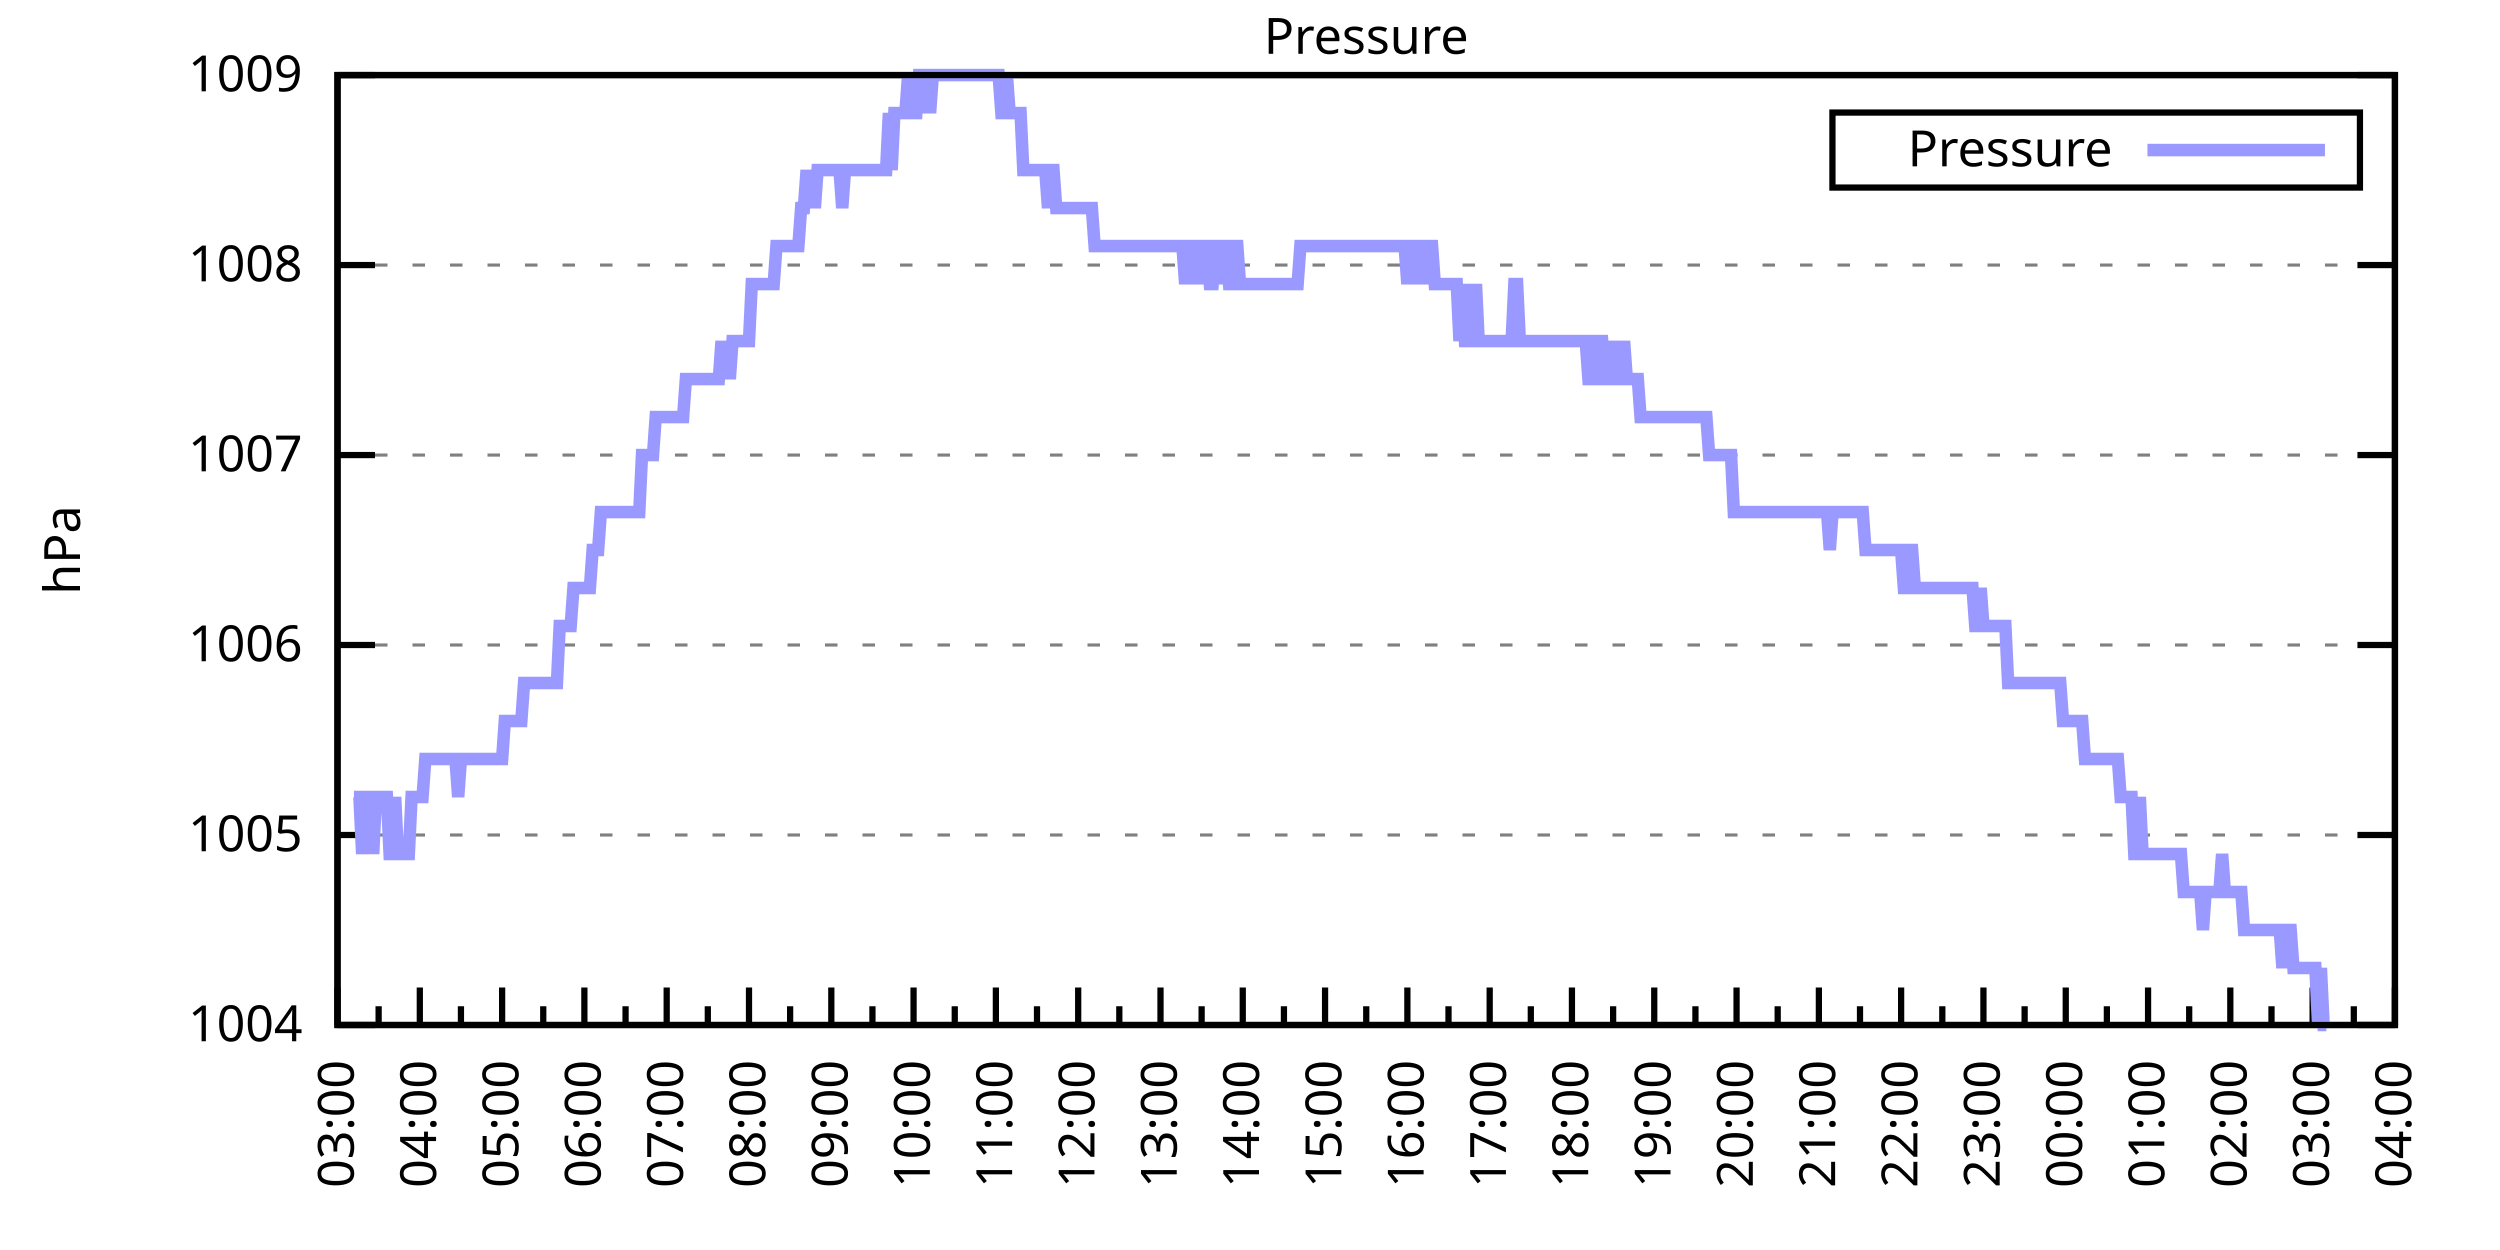
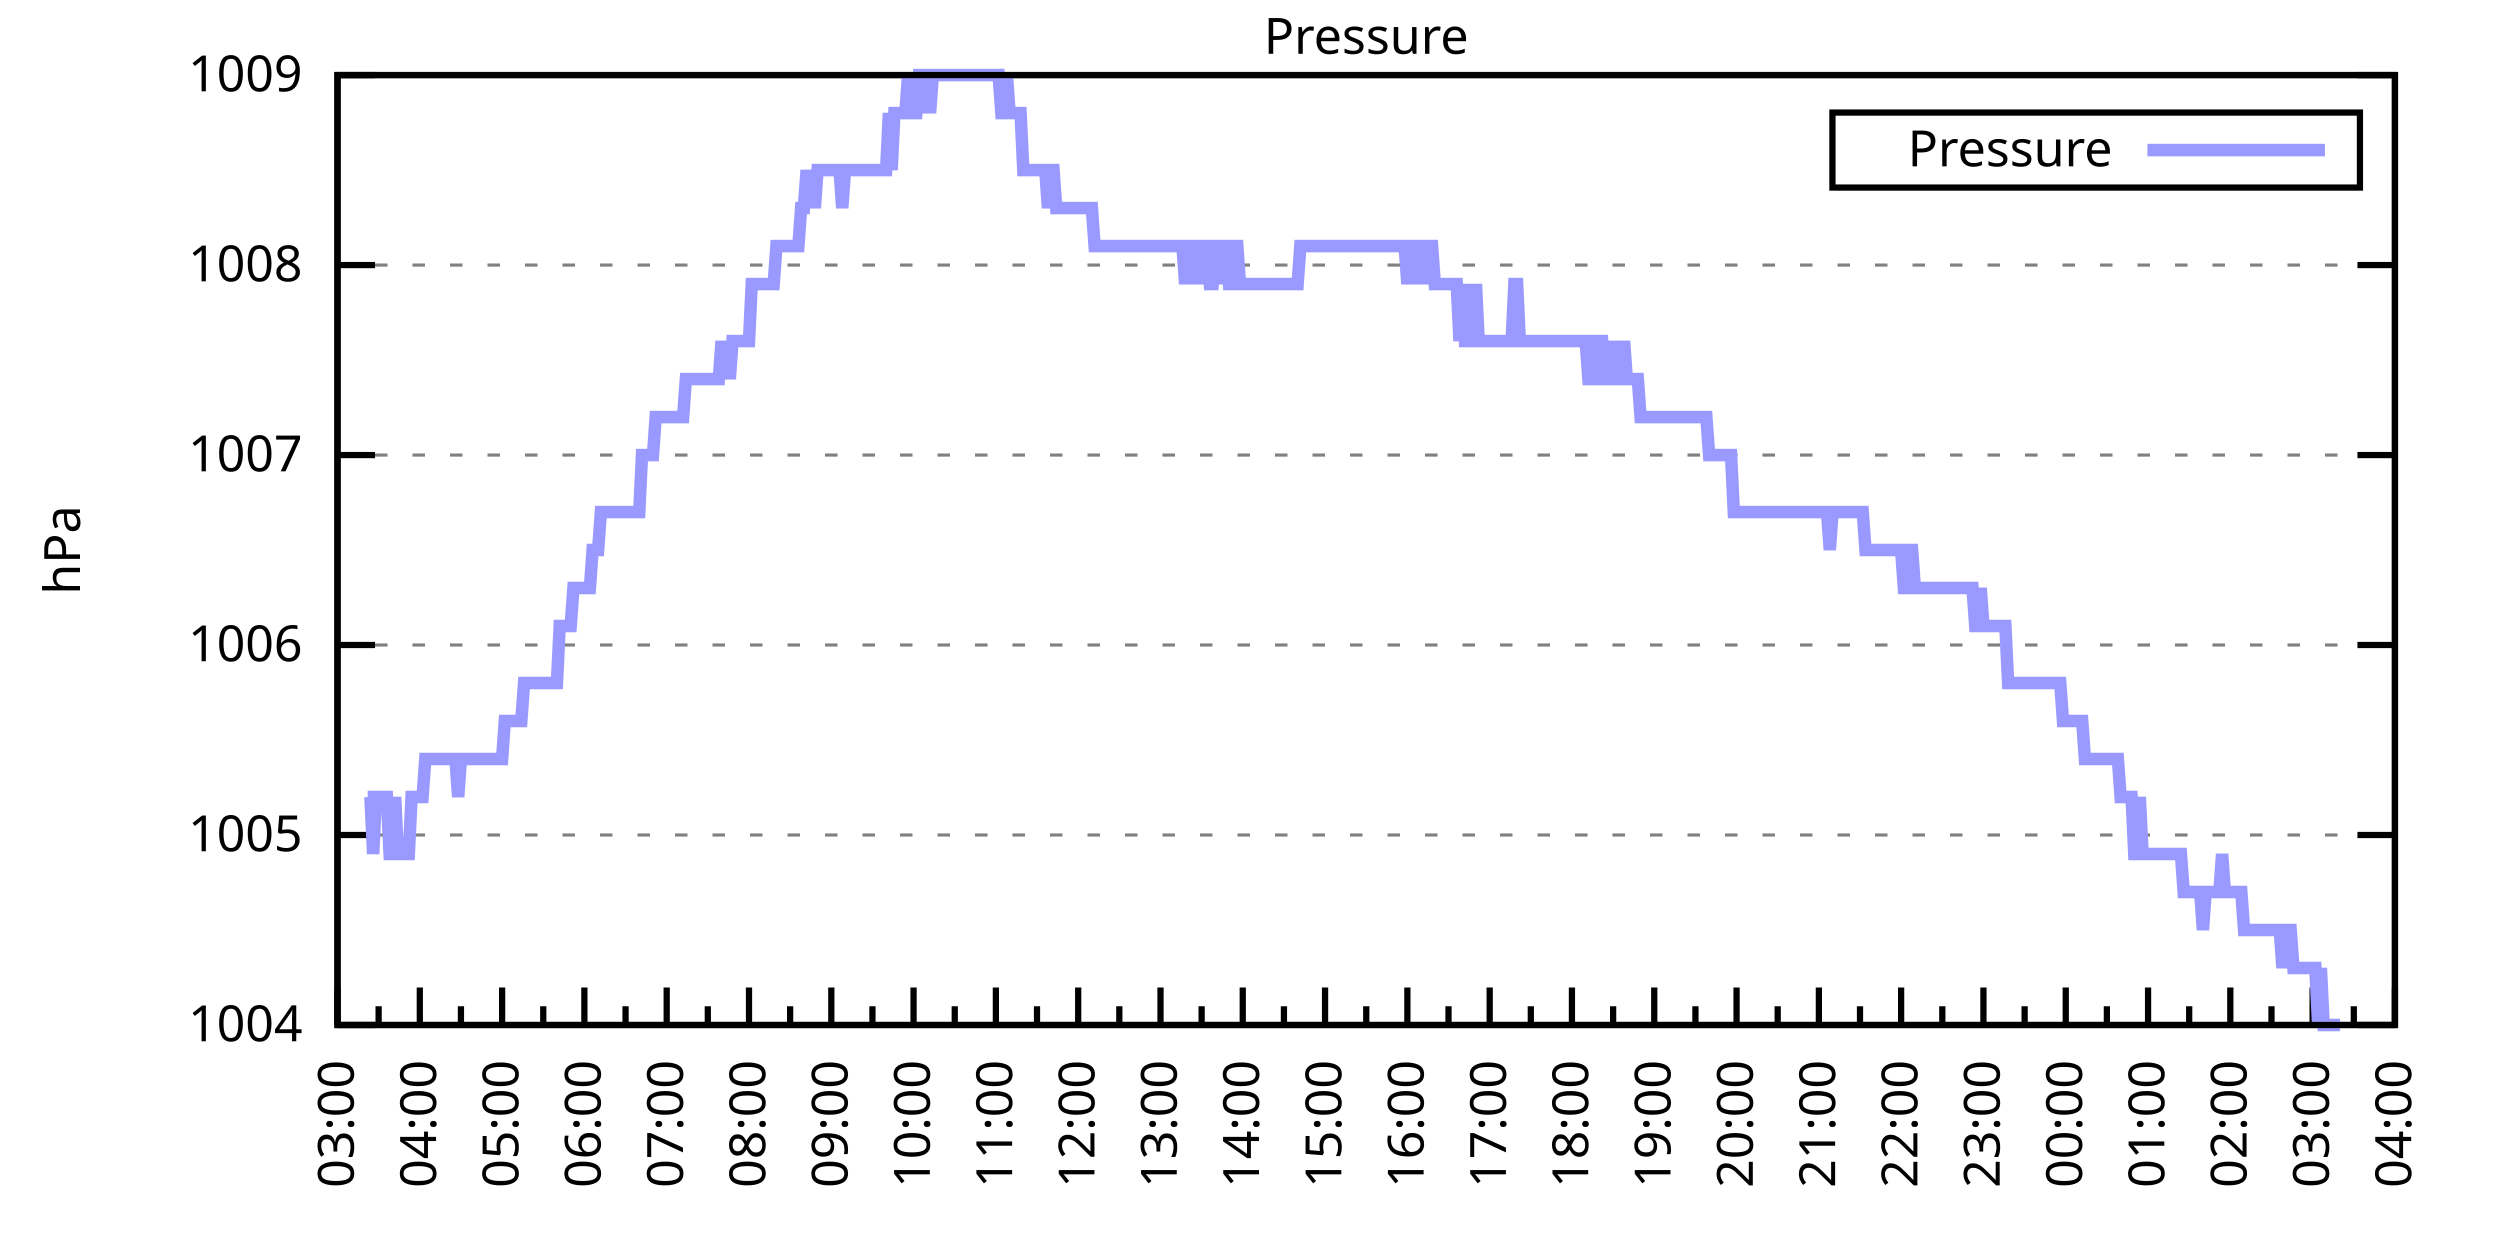
<svg xmlns="http://www.w3.org/2000/svg" xmlns:xlink="http://www.w3.org/1999/xlink" width="400" height="200" viewBox="0 0 400 200">
  <g id="gnuplot_canvas">
    <rect x="0" y="0" width="400" height="200" fill="none" />
    <defs>
      <circle id="gpDot" r="0.5" stroke-width="0.5" stroke="currentColor" />
      <path id="gpPt0" stroke-width="0.333" stroke="currentColor" d="M-1,0 h2 M0,-1 v2" />
      <path id="gpPt1" stroke-width="0.333" stroke="currentColor" d="M-1,-1 L1,1 M1,-1 L-1,1" />
      <path id="gpPt2" stroke-width="0.333" stroke="currentColor" d="M-1,0 L1,0 M0,-1 L0,1 M-1,-1 L1,1 M-1,1 L1,-1" />
      <rect id="gpPt3" stroke-width="0.333" stroke="currentColor" x="-1" y="-1" width="2" height="2" />
      <rect id="gpPt4" stroke-width="0.333" stroke="currentColor" fill="currentColor" x="-1" y="-1" width="2" height="2" />
      <circle id="gpPt5" stroke-width="0.333" stroke="currentColor" cx="0" cy="0" r="1" />
      <use xlink:href="#gpPt5" id="gpPt6" fill="currentColor" stroke="none" />
      <path id="gpPt7" stroke-width="0.333" stroke="currentColor" d="M0,-1.33 L-1.33,0.67 L1.33,0.67 z" />
      <use xlink:href="#gpPt7" id="gpPt8" fill="currentColor" stroke="none" />
      <use xlink:href="#gpPt7" id="gpPt9" stroke="currentColor" transform="rotate(180)" />
      <use xlink:href="#gpPt9" id="gpPt10" fill="currentColor" stroke="none" />
      <use xlink:href="#gpPt3" id="gpPt11" stroke="currentColor" transform="rotate(45)" />
      <use xlink:href="#gpPt11" id="gpPt12" fill="currentColor" stroke="none" />
      <path id="gpPt13" stroke-width="0.333" stroke="currentColor" d="M0,1.330 L1.265,0.411 L0.782,-1.067 L-0.782,-1.076 L-1.265,0.411 z" />
      <use xlink:href="#gpPt13" id="gpPt14" fill="currentColor" stroke="none" />
      <filter id="textbox" filterUnits="objectBoundingBox" x="0" y="0" height="1" width="1">
        <feFlood flood-color="white" flood-opacity="1" result="bgnd" />
        <feComposite in="SourceGraphic" in2="bgnd" operator="atop" />
      </filter>
      <filter id="greybox" filterUnits="objectBoundingBox" x="0" y="0" height="1" width="1">
        <feFlood flood-color="lightgrey" flood-opacity="1" result="grey" />
        <feComposite in="SourceGraphic" in2="grey" operator="atop" />
      </filter>
    </defs>
    <g fill="none" color="white" stroke="currentColor" stroke-width="1.00" stroke-linecap="butt" stroke-linejoin="miter">
</g>
    <g fill="none" color="black" stroke="currentColor" stroke-width="1.00" stroke-linecap="butt" stroke-linejoin="miter">
      <g stroke="none" shape-rendering="crispEdges">
        <polygon fill="rgb(255, 255, 255)" points="54.00,164.00 383.18,164.00 383.18,12.02 54.00,12.02 " />
      </g>
    </g>
    <g fill="none" color="black" stroke="currentColor" stroke-width="1.00" stroke-linecap="butt" stroke-linejoin="miter">
</g>
    <g fill="none" color="black" stroke="black" stroke-width="0.50" stroke-linecap="butt" stroke-linejoin="miter">
</g>
    <g fill="none" color="gray" stroke="currentColor" stroke-width="0.50" stroke-linecap="butt" stroke-linejoin="miter">
      <path stroke="gray" stroke-dasharray="2,4" class="gridline" d="M54.00,164.00 L383.19,164.00  " />
    </g>
    <g fill="none" color="gray" stroke="gray" stroke-width="1.00" stroke-linecap="butt" stroke-linejoin="miter">
</g>
    <g fill="none" color="black" stroke="currentColor" stroke-width="1.00" stroke-linecap="butt" stroke-linejoin="miter">
      <path stroke="black" d="M54.00,164.00 L60.00,164.00 M383.19,164.00 L377.19,164.00  " />
      <g transform="translate(48.40,166.60)" stroke="none" fill="black" font-family="Sans" font-size="8.00" text-anchor="end">
        <text>
          <tspan font-family="Sans"> 1004</tspan>
        </text>
      </g>
    </g>
    <g fill="none" color="black" stroke="currentColor" stroke-width="1.00" stroke-linecap="butt" stroke-linejoin="miter">
</g>
    <g fill="none" color="black" stroke="black" stroke-width="0.50" stroke-linecap="butt" stroke-linejoin="miter">
</g>
    <g fill="none" color="gray" stroke="currentColor" stroke-width="0.50" stroke-linecap="butt" stroke-linejoin="miter">
      <path stroke="gray" stroke-dasharray="2,4" class="gridline" d="M54.00,133.60 L383.19,133.60  " />
    </g>
    <g fill="none" color="gray" stroke="gray" stroke-width="1.00" stroke-linecap="butt" stroke-linejoin="miter">
</g>
    <g fill="none" color="black" stroke="currentColor" stroke-width="1.00" stroke-linecap="butt" stroke-linejoin="miter">
      <path stroke="black" d="M54.00,133.60 L60.00,133.60 M383.19,133.60 L377.19,133.60  " />
      <g transform="translate(48.40,136.20)" stroke="none" fill="black" font-family="Sans" font-size="8.00" text-anchor="end">
        <text>
          <tspan font-family="Sans"> 1005</tspan>
        </text>
      </g>
    </g>
    <g fill="none" color="black" stroke="currentColor" stroke-width="1.00" stroke-linecap="butt" stroke-linejoin="miter">
</g>
    <g fill="none" color="black" stroke="black" stroke-width="0.50" stroke-linecap="butt" stroke-linejoin="miter">
</g>
    <g fill="none" color="gray" stroke="currentColor" stroke-width="0.50" stroke-linecap="butt" stroke-linejoin="miter">
      <path stroke="gray" stroke-dasharray="2,4" class="gridline" d="M54.00,103.20 L383.19,103.20  " />
    </g>
    <g fill="none" color="gray" stroke="gray" stroke-width="1.00" stroke-linecap="butt" stroke-linejoin="miter">
</g>
    <g fill="none" color="black" stroke="currentColor" stroke-width="1.00" stroke-linecap="butt" stroke-linejoin="miter">
      <path stroke="black" d="M54.00,103.20 L60.00,103.20 M383.19,103.20 L377.19,103.20  " />
      <g transform="translate(48.40,105.80)" stroke="none" fill="black" font-family="Sans" font-size="8.00" text-anchor="end">
        <text>
          <tspan font-family="Sans"> 1006</tspan>
        </text>
      </g>
    </g>
    <g fill="none" color="black" stroke="currentColor" stroke-width="1.00" stroke-linecap="butt" stroke-linejoin="miter">
</g>
    <g fill="none" color="black" stroke="black" stroke-width="0.50" stroke-linecap="butt" stroke-linejoin="miter">
</g>
    <g fill="none" color="gray" stroke="currentColor" stroke-width="0.50" stroke-linecap="butt" stroke-linejoin="miter">
      <path stroke="gray" stroke-dasharray="2,4" class="gridline" d="M54.00,72.81 L383.19,72.81  " />
    </g>
    <g fill="none" color="gray" stroke="gray" stroke-width="1.00" stroke-linecap="butt" stroke-linejoin="miter">
</g>
    <g fill="none" color="black" stroke="currentColor" stroke-width="1.00" stroke-linecap="butt" stroke-linejoin="miter">
      <path stroke="black" d="M54.00,72.81 L60.00,72.81 M383.19,72.81 L377.19,72.81  " />
      <g transform="translate(48.40,75.41)" stroke="none" fill="black" font-family="Sans" font-size="8.00" text-anchor="end">
        <text>
          <tspan font-family="Sans"> 1007</tspan>
        </text>
      </g>
    </g>
    <g fill="none" color="black" stroke="currentColor" stroke-width="1.00" stroke-linecap="butt" stroke-linejoin="miter">
</g>
    <g fill="none" color="black" stroke="black" stroke-width="0.50" stroke-linecap="butt" stroke-linejoin="miter">
</g>
    <g fill="none" color="gray" stroke="currentColor" stroke-width="0.50" stroke-linecap="butt" stroke-linejoin="miter">
      <path stroke="gray" stroke-dasharray="2,4" class="gridline" d="M54.00,42.41 L383.19,42.41  " />
    </g>
    <g fill="none" color="gray" stroke="gray" stroke-width="1.00" stroke-linecap="butt" stroke-linejoin="miter">
</g>
    <g fill="none" color="black" stroke="currentColor" stroke-width="1.00" stroke-linecap="butt" stroke-linejoin="miter">
      <path stroke="black" d="M54.00,42.41 L60.00,42.41 M383.19,42.41 L377.19,42.41  " />
      <g transform="translate(48.40,45.01)" stroke="none" fill="black" font-family="Sans" font-size="8.00" text-anchor="end">
        <text>
          <tspan font-family="Sans"> 1008</tspan>
        </text>
      </g>
    </g>
    <g fill="none" color="black" stroke="currentColor" stroke-width="1.00" stroke-linecap="butt" stroke-linejoin="miter">
</g>
    <g fill="none" color="black" stroke="black" stroke-width="0.50" stroke-linecap="butt" stroke-linejoin="miter">
</g>
    <g fill="none" color="gray" stroke="currentColor" stroke-width="0.50" stroke-linecap="butt" stroke-linejoin="miter">
      <path stroke="gray" stroke-dasharray="2,4" class="gridline" d="M54.00,12.01 L383.19,12.01  " />
    </g>
    <g fill="none" color="gray" stroke="gray" stroke-width="1.00" stroke-linecap="butt" stroke-linejoin="miter">
</g>
    <g fill="none" color="black" stroke="currentColor" stroke-width="1.00" stroke-linecap="butt" stroke-linejoin="miter">
      <path stroke="black" d="M54.00,12.01 L60.00,12.01 M383.19,12.01 L377.19,12.01  " />
      <g transform="translate(48.40,14.61)" stroke="none" fill="black" font-family="Sans" font-size="8.00" text-anchor="end">
        <text>
          <tspan font-family="Sans"> 1009</tspan>
        </text>
      </g>
    </g>
    <g fill="none" color="black" stroke="currentColor" stroke-width="1.00" stroke-linecap="butt" stroke-linejoin="miter">
      <path stroke="black" d="M54.00,164.00 L54.00,158.00  " />
      <g transform="translate(56.60,169.60) rotate(270)" stroke="none" fill="black" font-family="Sans" font-size="8.00" text-anchor="end">
        <text>
          <tspan font-family="Sans">03:00</tspan>
        </text>
      </g>
    </g>
    <g fill="none" color="black" stroke="currentColor" stroke-width="1.00" stroke-linecap="butt" stroke-linejoin="miter">
      <path stroke="black" d="M60.58,164.00 L60.58,161.00 M67.17,164.00 L67.17,158.00  " />
      <g transform="translate(69.77,169.60) rotate(270)" stroke="none" fill="black" font-family="Sans" font-size="8.00" text-anchor="end">
        <text>
          <tspan font-family="Sans">04:00</tspan>
        </text>
      </g>
    </g>
    <g fill="none" color="black" stroke="currentColor" stroke-width="1.00" stroke-linecap="butt" stroke-linejoin="miter">
      <path stroke="black" d="M73.75,164.00 L73.75,161.00 M80.34,164.00 L80.34,158.00  " />
      <g transform="translate(82.94,169.60) rotate(270)" stroke="none" fill="black" font-family="Sans" font-size="8.00" text-anchor="end">
        <text>
          <tspan font-family="Sans">05:00</tspan>
        </text>
      </g>
    </g>
    <g fill="none" color="black" stroke="currentColor" stroke-width="1.00" stroke-linecap="butt" stroke-linejoin="miter">
      <path stroke="black" d="M86.92,164.00 L86.92,161.00 M93.50,164.00 L93.50,158.00  " />
      <g transform="translate(96.10,169.60) rotate(270)" stroke="none" fill="black" font-family="Sans" font-size="8.00" text-anchor="end">
        <text>
          <tspan font-family="Sans">06:00</tspan>
        </text>
      </g>
    </g>
    <g fill="none" color="black" stroke="currentColor" stroke-width="1.00" stroke-linecap="butt" stroke-linejoin="miter">
      <path stroke="black" d="M100.09,164.00 L100.09,161.00 M106.67,164.00 L106.67,158.00  " />
      <g transform="translate(109.27,169.60) rotate(270)" stroke="none" fill="black" font-family="Sans" font-size="8.00" text-anchor="end">
        <text>
          <tspan font-family="Sans">07:00</tspan>
        </text>
      </g>
    </g>
    <g fill="none" color="black" stroke="currentColor" stroke-width="1.00" stroke-linecap="butt" stroke-linejoin="miter">
      <path stroke="black" d="M113.25,164.00 L113.25,161.00 M119.84,164.00 L119.84,158.00  " />
      <g transform="translate(122.44,169.60) rotate(270)" stroke="none" fill="black" font-family="Sans" font-size="8.00" text-anchor="end">
        <text>
          <tspan font-family="Sans">08:00</tspan>
        </text>
      </g>
    </g>
    <g fill="none" color="black" stroke="currentColor" stroke-width="1.00" stroke-linecap="butt" stroke-linejoin="miter">
      <path stroke="black" d="M126.42,164.00 L126.42,161.00 M133.01,164.00 L133.01,158.00  " />
      <g transform="translate(135.61,169.60) rotate(270)" stroke="none" fill="black" font-family="Sans" font-size="8.00" text-anchor="end">
        <text>
          <tspan font-family="Sans">09:00</tspan>
        </text>
      </g>
    </g>
    <g fill="none" color="black" stroke="currentColor" stroke-width="1.00" stroke-linecap="butt" stroke-linejoin="miter">
      <path stroke="black" d="M139.59,164.00 L139.59,161.00 M146.17,164.00 L146.17,158.00  " />
      <g transform="translate(148.77,169.60) rotate(270)" stroke="none" fill="black" font-family="Sans" font-size="8.00" text-anchor="end">
        <text>
          <tspan font-family="Sans">10:00</tspan>
        </text>
      </g>
    </g>
    <g fill="none" color="black" stroke="currentColor" stroke-width="1.00" stroke-linecap="butt" stroke-linejoin="miter">
      <path stroke="black" d="M152.76,164.00 L152.76,161.00 M159.34,164.00 L159.34,158.00  " />
      <g transform="translate(161.94,169.60) rotate(270)" stroke="none" fill="black" font-family="Sans" font-size="8.00" text-anchor="end">
        <text>
          <tspan font-family="Sans">11:00</tspan>
        </text>
      </g>
    </g>
    <g fill="none" color="black" stroke="currentColor" stroke-width="1.00" stroke-linecap="butt" stroke-linejoin="miter">
      <path stroke="black" d="M165.92,164.00 L165.92,161.00 M172.51,164.00 L172.51,158.00  " />
      <g transform="translate(175.11,169.60) rotate(270)" stroke="none" fill="black" font-family="Sans" font-size="8.00" text-anchor="end">
        <text>
          <tspan font-family="Sans">12:00</tspan>
        </text>
      </g>
    </g>
    <g fill="none" color="black" stroke="currentColor" stroke-width="1.00" stroke-linecap="butt" stroke-linejoin="miter">
      <path stroke="black" d="M179.09,164.00 L179.09,161.00 M185.68,164.00 L185.68,158.00  " />
      <g transform="translate(188.28,169.60) rotate(270)" stroke="none" fill="black" font-family="Sans" font-size="8.00" text-anchor="end">
        <text>
          <tspan font-family="Sans">13:00</tspan>
        </text>
      </g>
    </g>
    <g fill="none" color="black" stroke="currentColor" stroke-width="1.00" stroke-linecap="butt" stroke-linejoin="miter">
      <path stroke="black" d="M192.26,164.00 L192.26,161.00 M198.84,164.00 L198.84,158.00  " />
      <g transform="translate(201.44,169.60) rotate(270)" stroke="none" fill="black" font-family="Sans" font-size="8.00" text-anchor="end">
        <text>
          <tspan font-family="Sans">14:00</tspan>
        </text>
      </g>
    </g>
    <g fill="none" color="black" stroke="currentColor" stroke-width="1.00" stroke-linecap="butt" stroke-linejoin="miter">
      <path stroke="black" d="M205.43,164.00 L205.43,161.00 M212.01,164.00 L212.01,158.00  " />
      <g transform="translate(214.61,169.60) rotate(270)" stroke="none" fill="black" font-family="Sans" font-size="8.00" text-anchor="end">
        <text>
          <tspan font-family="Sans">15:00</tspan>
        </text>
      </g>
    </g>
    <g fill="none" color="black" stroke="currentColor" stroke-width="1.00" stroke-linecap="butt" stroke-linejoin="miter">
      <path stroke="black" d="M218.60,164.00 L218.60,161.00 M225.18,164.00 L225.18,158.00  " />
      <g transform="translate(227.78,169.60) rotate(270)" stroke="none" fill="black" font-family="Sans" font-size="8.00" text-anchor="end">
        <text>
          <tspan font-family="Sans">16:00</tspan>
        </text>
      </g>
    </g>
    <g fill="none" color="black" stroke="currentColor" stroke-width="1.00" stroke-linecap="butt" stroke-linejoin="miter">
      <path stroke="black" d="M231.76,164.00 L231.76,161.00 M238.35,164.00 L238.35,158.00  " />
      <g transform="translate(240.95,169.60) rotate(270)" stroke="none" fill="black" font-family="Sans" font-size="8.00" text-anchor="end">
        <text>
          <tspan font-family="Sans">17:00</tspan>
        </text>
      </g>
    </g>
    <g fill="none" color="black" stroke="currentColor" stroke-width="1.00" stroke-linecap="butt" stroke-linejoin="miter">
      <path stroke="black" d="M244.93,164.00 L244.93,161.00 M251.51,164.00 L251.51,158.00  " />
      <g transform="translate(254.11,169.60) rotate(270)" stroke="none" fill="black" font-family="Sans" font-size="8.00" text-anchor="end">
        <text>
          <tspan font-family="Sans">18:00</tspan>
        </text>
      </g>
    </g>
    <g fill="none" color="black" stroke="currentColor" stroke-width="1.00" stroke-linecap="butt" stroke-linejoin="miter">
      <path stroke="black" d="M258.10,164.00 L258.10,161.00 M264.68,164.00 L264.68,158.00  " />
      <g transform="translate(267.28,169.60) rotate(270)" stroke="none" fill="black" font-family="Sans" font-size="8.00" text-anchor="end">
        <text>
          <tspan font-family="Sans">19:00</tspan>
        </text>
      </g>
    </g>
    <g fill="none" color="black" stroke="currentColor" stroke-width="1.00" stroke-linecap="butt" stroke-linejoin="miter">
      <path stroke="black" d="M271.27,164.00 L271.27,161.00 M277.85,164.00 L277.85,158.00  " />
      <g transform="translate(280.45,169.60) rotate(270)" stroke="none" fill="black" font-family="Sans" font-size="8.00" text-anchor="end">
        <text>
          <tspan font-family="Sans">20:00</tspan>
        </text>
      </g>
    </g>
    <g fill="none" color="black" stroke="currentColor" stroke-width="1.00" stroke-linecap="butt" stroke-linejoin="miter">
      <path stroke="black" d="M284.43,164.00 L284.43,161.00 M291.02,164.00 L291.02,158.00  " />
      <g transform="translate(293.62,169.60) rotate(270)" stroke="none" fill="black" font-family="Sans" font-size="8.00" text-anchor="end">
        <text>
          <tspan font-family="Sans">21:00</tspan>
        </text>
      </g>
    </g>
    <g fill="none" color="black" stroke="currentColor" stroke-width="1.00" stroke-linecap="butt" stroke-linejoin="miter">
      <path stroke="black" d="M297.60,164.00 L297.60,161.00 M304.18,164.00 L304.18,158.00  " />
      <g transform="translate(306.78,169.60) rotate(270)" stroke="none" fill="black" font-family="Sans" font-size="8.00" text-anchor="end">
        <text>
          <tspan font-family="Sans">22:00</tspan>
        </text>
      </g>
    </g>
    <g fill="none" color="black" stroke="currentColor" stroke-width="1.00" stroke-linecap="butt" stroke-linejoin="miter">
      <path stroke="black" d="M310.77,164.00 L310.77,161.00 M317.35,164.00 L317.35,158.00  " />
      <g transform="translate(319.95,169.60) rotate(270)" stroke="none" fill="black" font-family="Sans" font-size="8.00" text-anchor="end">
        <text>
          <tspan font-family="Sans">23:00</tspan>
        </text>
      </g>
    </g>
    <g fill="none" color="black" stroke="currentColor" stroke-width="1.00" stroke-linecap="butt" stroke-linejoin="miter">
      <path stroke="black" d="M323.94,164.00 L323.94,161.00 M330.52,164.00 L330.52,158.00  " />
      <g transform="translate(333.12,169.60) rotate(270)" stroke="none" fill="black" font-family="Sans" font-size="8.00" text-anchor="end">
        <text>
          <tspan font-family="Sans">00:00</tspan>
        </text>
      </g>
    </g>
    <g fill="none" color="black" stroke="currentColor" stroke-width="1.00" stroke-linecap="butt" stroke-linejoin="miter">
      <path stroke="black" d="M337.10,164.00 L337.10,161.00 M343.69,164.00 L343.69,158.00  " />
      <g transform="translate(346.29,169.60) rotate(270)" stroke="none" fill="black" font-family="Sans" font-size="8.00" text-anchor="end">
        <text>
          <tspan font-family="Sans">01:00</tspan>
        </text>
      </g>
    </g>
    <g fill="none" color="black" stroke="currentColor" stroke-width="1.00" stroke-linecap="butt" stroke-linejoin="miter">
      <path stroke="black" d="M350.27,164.00 L350.27,161.00 M356.85,164.00 L356.85,158.00  " />
      <g transform="translate(359.45,169.60) rotate(270)" stroke="none" fill="black" font-family="Sans" font-size="8.00" text-anchor="end">
        <text>
          <tspan font-family="Sans">02:00</tspan>
        </text>
      </g>
    </g>
    <g fill="none" color="black" stroke="currentColor" stroke-width="1.00" stroke-linecap="butt" stroke-linejoin="miter">
      <path stroke="black" d="M363.44,164.00 L363.44,161.00 M370.02,164.00 L370.02,158.00  " />
      <g transform="translate(372.62,169.60) rotate(270)" stroke="none" fill="black" font-family="Sans" font-size="8.00" text-anchor="end">
        <text>
          <tspan font-family="Sans">03:00</tspan>
        </text>
      </g>
    </g>
    <g fill="none" color="black" stroke="currentColor" stroke-width="1.00" stroke-linecap="butt" stroke-linejoin="miter">
      <path stroke="black" d="M376.61,164.00 L376.61,161.00 M383.19,164.00 L383.19,158.00  " />
      <g transform="translate(385.79,169.60) rotate(270)" stroke="none" fill="black" font-family="Sans" font-size="8.00" text-anchor="end">
        <text>
          <tspan font-family="Sans">04:00</tspan>
        </text>
      </g>
    </g>
    <g fill="none" color="black" stroke="currentColor" stroke-width="1.00" stroke-linecap="butt" stroke-linejoin="miter">
</g>
    <g fill="none" color="black" stroke="currentColor" stroke-width="1.00" stroke-linecap="butt" stroke-linejoin="miter">
      <path stroke="black" d="M54.00,12.01 L54.00,164.00 L383.19,164.00 L383.19,12.01 L54.00,12.01 Z  " />
    </g>
    <g fill="none" color="black" stroke="currentColor" stroke-width="1.00" stroke-linecap="butt" stroke-linejoin="miter">
      <g transform="translate(12.80,88.01) rotate(270)" stroke="none" fill="black" font-family="Sans" font-size="8.00" text-anchor="middle">
        <text>
          <tspan font-family="Sans">hPa</tspan>
        </text>
      </g>
    </g>
    <g fill="none" color="black" stroke="currentColor" stroke-width="1.00" stroke-linecap="butt" stroke-linejoin="miter">
</g>
    <g fill="none" color="black" stroke="currentColor" stroke-width="1.00" stroke-linecap="butt" stroke-linejoin="miter">
      <path stroke="black" d="M293.19,30.01 L293.19,18.01 L377.59,18.01 L377.59,30.01 L293.19,30.01 Z  " />
    </g>
    <g id="Pressure_plot_1">
      <g fill="none" color="white" stroke="black" stroke-width="2.00" stroke-linecap="butt" stroke-linejoin="miter">
</g>
      <g fill="none" color="black" stroke="currentColor" stroke-width="2.00" stroke-linecap="butt" stroke-linejoin="miter">
        <g transform="translate(337.99,26.61)" stroke="none" fill="black" font-family="Sans" font-size="8.00" text-anchor="end">
          <text>
            <tspan font-family="Sans">Pressure</tspan>
          </text>
        </g>
      </g>
      <g fill="none" color="black" stroke="currentColor" stroke-width="2.00" stroke-linecap="butt" stroke-linejoin="miter">
-         <path stroke="rgb(153, 153, 255)" d="M343.59,24.01 L371.99,24.01 M56.63,127.52 L57.07,127.52 L57.51,127.52 L57.95,136.64 L58.39,127.52 L58.83,127.52   L59.27,127.52 L59.71,136.64 L60.14,127.52 L60.58,127.52 L61.02,127.52 L61.46,127.52 L61.90,127.52 L62.34,136.64   L62.78,136.64 L63.22,127.52 L63.66,136.64 L64.10,136.64 L64.53,136.64 L64.97,136.64 L65.41,136.64 L65.85,127.52   L66.29,127.52 L66.73,127.52 L67.17,127.52 L67.61,127.52 L68.05,121.44 L68.48,121.44 L68.92,121.44 L69.36,121.44   L69.80,121.44 L70.24,121.44 L70.68,121.44 L71.12,121.44 L71.56,121.44 L72.00,121.44 L72.43,121.44 L72.87,121.44   L73.31,127.52 L73.75,121.44 L74.19,121.44 L74.63,121.44 L75.07,121.44 L75.51,121.44 L75.95,121.44 L76.38,121.44   L76.82,121.44 L77.26,121.44 L77.70,121.44 L78.14,121.44 L78.58,121.44 L79.02,121.44 L79.46,121.44 L79.90,121.44   L80.34,121.44 L80.77,115.36 L81.21,115.36 L81.65,115.36 L82.09,115.36 L82.53,115.36 L82.97,115.36 L83.41,115.36   L83.85,109.28 L84.29,109.28 L84.72,109.28 L85.16,109.28 L85.60,109.28 L86.04,109.28 L86.48,109.28 L86.92,109.28   L87.36,109.28 L87.80,109.28 L88.24,109.28 L88.67,109.28 L89.11,109.28 L89.55,100.16 L89.99,100.16 L90.43,100.16   L90.87,100.16 L91.31,100.16 L91.75,94.08 L92.19,94.08 L92.62,94.08 L93.06,94.08 L93.50,94.08 L93.94,94.08   L94.38,94.08 L94.82,88.00 L95.26,88.00 L95.70,88.00 L96.14,81.93 L96.58,81.93 L97.01,81.93 L97.45,81.93   L97.89,81.93 L98.33,81.93 L98.77,81.93 L99.21,81.93 L99.65,81.93 L100.09,81.93 L100.53,81.93 L100.96,81.93   L101.40,81.93 L101.84,81.93 L102.28,81.93 L102.72,72.81 L103.16,72.81 L103.60,72.81 L104.04,72.81 L104.48,72.81   L104.91,66.73 L105.35,66.73 L105.79,66.73 L106.23,66.73 L106.67,66.73 L107.11,66.73 L107.55,66.73 L107.99,66.73   L108.43,66.73 L108.87,66.73 L109.30,66.73 L109.74,60.65 L110.18,60.65 L110.62,60.65 L111.06,60.65 L111.50,60.65   L111.94,60.65 L112.38,60.65 L112.82,60.65 L113.25,60.65 L113.69,60.65 L114.13,60.65 L114.57,60.65 L115.01,60.65   L115.45,54.57 L115.89,60.65 L116.33,54.57 L116.77,60.65 L117.20,54.57 L117.64,54.57 L118.08,54.57 L118.52,54.57   L118.96,54.57 L119.40,54.57 L119.84,54.57 L120.28,45.45 L120.72,45.45 L121.15,45.45 L121.59,45.45 L122.03,45.45   L122.47,45.45 L122.91,45.45 L123.35,45.45 L123.79,45.45 L124.23,39.37 L124.67,39.37 L125.11,39.37 L125.54,39.37   L125.98,39.37 L126.42,39.37 L126.86,39.37 L127.30,39.37 L127.74,39.37 L128.18,33.29 L128.62,33.29 L129.06,27.21   L129.49,33.29 L129.93,27.21 L130.37,33.29 L130.81,27.21 L131.25,27.21 L131.69,27.21 L132.13,27.21 L132.57,27.21   L133.01,27.21 L133.44,27.21 L133.88,27.21 L134.32,27.21 L134.76,33.29 L135.20,27.21 L135.64,27.21 L136.08,27.21   L136.52,27.21 L136.96,27.21 L137.39,27.21 L137.83,27.21 L138.27,27.21 L138.71,27.21 L139.15,27.21 L139.59,27.21   L140.03,27.21 L140.47,27.21 L140.91,27.21 L141.35,27.21 L141.78,27.21 L142.22,18.09 L142.66,27.21 L143.10,18.09   L143.54,18.09 L143.98,18.09 L144.42,18.09 L144.86,18.09 L145.30,12.01 L145.73,18.09 L146.17,18.09 L146.61,18.09   L147.05,12.01 L147.49,12.01 L147.93,18.09 L148.37,12.01 L148.81,18.09 L149.25,12.01 L149.68,12.01 L150.12,12.01   L150.56,12.01 L151.00,12.01 L151.44,12.01 L151.88,12.01 L152.32,12.01 L152.76,12.01 L153.20,12.01 L153.63,12.01   L154.07,12.01 L154.51,12.01 L154.95,12.01 L155.39,12.01 L155.83,12.01 L156.27,12.01 L156.71,12.01 L157.15,12.01   L157.59,12.01 L158.02,12.01 L158.46,12.01 L158.90,12.01 L159.34,12.01 L159.78,12.01 L160.22,18.09 L160.66,18.09   L161.10,12.01 L161.54,18.09 L161.97,18.09 L162.41,18.09 L162.85,18.09 L163.29,18.09 L163.73,27.21 L164.17,27.21   L164.61,27.21 L165.05,27.21 L165.49,27.21 L165.92,27.21 L166.36,27.21 L166.80,27.21 L167.24,27.21 L167.68,33.29   L168.12,27.21 L168.56,27.21 L169.00,33.29 L169.44,33.29 L169.87,33.29 L170.31,33.29 L170.75,33.29 L171.19,33.29   L171.63,33.29 L172.07,33.29 L172.51,33.29 L172.95,33.29 L173.39,33.29 L173.83,33.29 L174.26,33.29 L174.70,33.29   L175.14,39.37 L175.58,39.37 L176.02,39.37 L176.46,39.37 L176.90,39.37 L177.34,39.37 L177.78,39.37 L178.21,39.37   L178.65,39.37 L179.09,39.37 L179.53,39.37 L179.97,39.37 L180.41,39.37 L180.85,39.37 L181.29,39.37 L181.73,39.37   L182.16,39.37 L182.60,39.37 L183.04,39.37 L183.48,39.37 L183.92,39.37 L184.36,39.37 L184.80,39.37 L185.24,39.37   L185.68,39.37 L186.11,39.37 L186.55,39.37 L186.99,39.37 L187.43,39.37 L187.87,39.37 L188.31,39.37 L188.75,39.37   L189.19,39.37 L189.63,45.45 L190.07,39.37 L190.50,39.37 L190.94,45.45 L191.38,39.37 L191.82,39.37 L192.26,45.45   L192.70,39.37 L193.14,39.37 L193.58,45.45 L194.02,45.45 L194.45,39.37 L194.89,39.37 L195.33,45.45 L195.77,39.37   L196.21,39.37 L196.65,45.45 L197.09,45.45 L197.53,39.37 L197.97,39.37 L198.40,45.45 L198.84,45.45 L199.28,45.45   L199.72,45.45 L200.16,45.45 L200.60,45.45 L201.04,45.45 L201.48,45.45 L201.92,45.45 L202.35,45.45 L202.79,45.45   L203.23,45.45 L203.67,45.45 L204.11,45.45 L204.55,45.45 L204.99,45.45 L205.43,45.45 L205.87,45.45 L206.31,45.45   L206.74,45.45 L207.18,45.45 L207.62,45.45 L208.06,39.37 L208.50,39.37 L208.94,39.37 L209.38,39.37 L209.82,39.37   L210.26,39.37 L210.69,39.37 L211.13,39.37 L211.57,39.37 L212.01,39.37 L212.45,39.37 L212.89,39.37 L213.33,39.37   L213.77,39.37 L214.21,39.37 L214.64,39.37 L215.08,39.37 L215.52,39.37 L215.96,39.37 L216.40,39.37 L216.84,39.37   L217.28,39.37 L217.72,39.37 L218.16,39.37 L218.60,39.37 L219.03,39.37 L219.47,39.37 L219.91,39.37 L220.35,39.37   L220.79,39.37 L221.23,39.37 L221.67,39.37 L222.11,39.37 L222.55,39.37 L222.98,39.37 L223.42,39.37 L223.86,39.37   L224.30,39.37 L224.74,39.37 L225.18,45.45 L225.62,39.37 L226.06,39.37 L226.50,39.37 L226.93,45.45 L227.37,39.37   L227.81,45.45 L228.25,39.37 L228.69,39.37 L229.13,39.37 L229.57,45.45 L230.01,45.45 L230.45,45.45 L230.88,45.45   L231.32,45.45 L231.76,45.45 L232.20,45.45 L232.64,45.45 L233.08,45.45 L233.52,54.57 L233.96,45.45 L234.40,54.57   L234.84,54.57 L235.27,45.45 L235.71,54.57 L236.15,45.45 L236.59,54.57 L237.03,54.57 L237.47,54.57 L237.91,54.57   L238.35,54.57 L238.79,54.57 L239.22,54.57 L239.66,54.57 L240.10,54.57 L240.54,54.57 L240.98,54.57 L241.42,54.57   L241.86,54.57 L242.30,45.45 L242.74,45.45 L243.17,54.57 L243.61,54.57 L244.05,54.57 L244.49,54.57 L244.93,54.57   L245.37,54.57 L245.81,54.57 L246.25,54.57 L246.69,54.57 L247.12,54.57 L247.56,54.57 L248.00,54.57 L248.44,54.57   L248.88,54.57 L249.32,54.57 L249.76,54.57 L250.20,54.57 L250.64,54.57 L251.08,54.57 L251.51,54.57 L251.95,54.57   L252.39,54.57 L252.83,54.57 L253.27,54.57 L253.71,54.57 L254.15,60.65 L254.59,60.65 L255.03,60.65 L255.46,54.57   L255.90,54.57 L256.34,54.57 L256.78,60.65 L257.22,60.65 L257.66,60.65 L258.10,54.57 L258.54,60.65 L258.98,60.65   L259.41,60.65 L259.85,54.57 L260.29,60.65 L260.73,60.65 L261.17,60.65 L261.61,60.65 L262.05,60.65 L262.49,66.73   L262.93,66.73 L263.36,66.73 L263.80,66.73 L264.24,66.73 L264.68,66.73 L265.12,66.73 L265.56,66.73 L266.00,66.73   L266.44,66.73 L266.88,66.73 L267.32,66.73 L267.75,66.73 L268.19,66.73 L268.63,66.73 L269.07,66.73 L269.51,66.73   L269.95,66.73 L270.39,66.73 L270.83,66.73 L271.27,66.73 L271.70,66.73 L272.14,66.73 L272.58,66.73 L273.02,66.73   L273.46,72.81 L273.90,72.81 L274.34,72.81 L274.78,72.81 L275.22,72.81 L275.65,72.81 L276.09,72.81 L276.53,72.81   L276.97,72.81 L277.41,81.93 L277.85,81.93 L278.29,81.93 L278.73,81.93 L279.17,81.93 L279.60,81.93 L280.04,81.93   L280.48,81.93 L280.92,81.93 L281.36,81.93 L281.80,81.93 L282.24,81.93 L282.68,81.93 L283.12,81.93 L283.56,81.93   L283.99,81.93 L284.43,81.93 L284.87,81.93 L285.31,81.93 L285.75,81.93 L286.19,81.93 L286.63,81.93 L287.07,81.93   L287.51,81.93 L287.94,81.93 L288.38,81.93 L288.82,81.93 L289.26,81.93 L289.70,81.93 L290.14,81.93 L290.58,81.93   L291.02,81.93 L291.46,81.93 L291.89,81.93 L292.33,81.93 L292.77,88.00 L293.21,81.93 L293.65,81.93 L294.09,81.93   L294.53,81.93 L294.97,81.93 L295.41,81.93 L295.84,81.93 L296.28,81.93 L296.72,81.93 L297.16,81.93 L297.60,81.93   L298.04,81.93 L298.48,88.00 L298.92,88.00 L299.36,88.00 L299.80,88.00 L300.23,88.00 L300.67,88.00 L301.11,88.00   L301.55,88.00 L301.99,88.00 L302.43,88.00 L302.87,88.00 L303.31,88.00 L303.75,88.00 L304.18,88.00 L304.62,94.08   L305.06,94.08 L305.50,88.00 L305.94,88.00 L306.38,94.08 L306.82,94.08 L307.26,94.08 L307.70,94.08 L308.13,94.08   L308.57,94.08 L309.01,94.08 L309.45,94.08 L309.89,94.08 L310.33,94.08 L310.77,94.08 L311.21,94.08 L311.65,94.08   L312.08,94.08 L312.52,94.08 L312.96,94.08 L313.40,94.08 L313.84,94.08 L314.28,94.08 L314.72,94.08 L315.16,94.08   L315.60,94.08 L316.04,100.16 L316.47,100.16 L316.91,94.08 L317.35,100.16 L317.79,100.16 L318.23,100.16 L318.67,100.16   L319.11,100.16 L319.55,100.16 L319.99,100.16 L320.42,100.16 L320.86,100.16 L321.30,109.28 L321.74,109.28 L322.18,109.28   L322.62,109.28 L323.06,109.28 L323.50,109.28 L323.94,109.28 L324.37,109.28 L324.81,109.28 L325.25,109.28 L325.69,109.28   L326.13,109.28 L326.57,109.28 L327.01,109.28 L327.45,109.28 L327.89,109.28 L328.33,109.28 L328.76,109.28 L329.20,109.28   L329.64,109.28 L330.08,115.36 L330.52,115.36 L330.96,115.36 L331.40,115.36 L331.84,115.36 L332.28,115.36 L332.71,115.36   L333.15,115.36 L333.59,121.44 L334.03,121.44 L334.47,121.44 L334.91,121.44 L335.35,121.44 L335.79,121.44 L336.23,121.44   L336.66,121.44 L337.10,121.44 L337.54,121.44 L337.98,121.44 L338.42,121.44 L338.86,121.44 L339.30,127.52 L339.74,127.52   L340.18,127.52 L340.61,127.52 L341.05,127.52 L341.49,136.64 L341.93,136.64 L342.37,127.52 L342.81,136.64 L343.25,136.64   L343.69,136.64 L344.13,136.64 L344.57,136.64 L345.00,136.64 L345.44,136.64 L345.88,136.64 L346.32,136.64 L346.76,136.64   L347.20,136.64 L347.64,136.64 L348.08,136.64 L348.52,136.64 L348.95,136.64 L349.39,142.72 L349.83,142.72 L350.27,142.72   L350.71,142.72 L351.15,142.72 L351.59,142.72 L352.03,142.72 L352.47,148.80 L352.90,142.72 L353.34,142.72 L353.78,142.72   L354.22,142.72 L354.66,142.72 L355.10,142.72 L355.54,136.64 L355.98,142.72 L356.42,142.72 L356.85,142.72 L357.29,142.72   L357.73,142.72 L358.17,142.72 L358.61,142.72 L359.05,148.80 L359.49,148.80 L359.93,148.80 L360.37,148.80 L360.81,148.80   L361.24,148.80 L361.68,148.80 L362.12,148.80 L362.56,148.80 L363.00,148.80 L363.44,148.80 L363.88,148.80 L364.32,148.80   L364.76,148.80 L365.19,154.88 L365.63,148.80 L366.07,148.80 L366.51,148.80 L366.95,154.88 L367.39,154.88 L367.83,154.88   L368.27,154.88 L368.71,154.88 L369.14,154.88 L369.58,154.88 L370.02,154.88 L370.46,154.88 L370.90,164.00 L371.34,154.88   L371.78,164.00 L372.22,164.00  " />
+         <path stroke="rgb(153, 153, 255)" d="M343.59,24.01 L371.99,24.01 M58.83,127.52 L59.27,127.52 L59.71,136.64 L60.14,127.52 L60.58,127.52 L61.02,127.52   L61.46,127.52 L61.90,127.52 L62.34,136.64 L62.78,136.64 L63.22,127.52 L63.66,136.64 L64.10,136.64 L64.53,136.64   L64.97,136.64 L65.41,136.64 L65.85,127.52 L66.29,127.52 L66.73,127.52 L67.17,127.52 L67.61,127.52 L68.05,121.44   L68.48,121.44 L68.92,121.44 L69.36,121.44 L69.80,121.44 L70.24,121.44 L70.68,121.44 L71.12,121.44 L71.56,121.44   L72.00,121.44 L72.43,121.44 L72.87,121.44 L73.31,127.52 L73.75,121.44 L74.19,121.44 L74.63,121.44 L75.07,121.44   L75.51,121.44 L75.95,121.44 L76.38,121.44 L76.82,121.44 L77.26,121.44 L77.70,121.44 L78.14,121.44 L78.58,121.44   L79.02,121.44 L79.46,121.44 L79.90,121.44 L80.34,121.44 L80.77,115.36 L81.21,115.36 L81.65,115.36 L82.09,115.36   L82.53,115.36 L82.97,115.36 L83.41,115.36 L83.85,109.28 L84.29,109.28 L84.72,109.28 L85.16,109.28 L85.60,109.28   L86.04,109.28 L86.48,109.28 L86.92,109.28 L87.36,109.28 L87.80,109.28 L88.24,109.28 L88.67,109.28 L89.11,109.28   L89.55,100.16 L89.99,100.16 L90.43,100.16 L90.87,100.16 L91.31,100.16 L91.75,94.08 L92.19,94.08 L92.62,94.08   L93.06,94.08 L93.50,94.08 L93.94,94.08 L94.38,94.08 L94.82,88.00 L95.26,88.00 L95.70,88.00 L96.14,81.93   L96.58,81.93 L97.01,81.93 L97.45,81.93 L97.89,81.93 L98.33,81.93 L98.77,81.93 L99.21,81.93 L99.65,81.93   L100.09,81.93 L100.53,81.93 L100.96,81.93 L101.40,81.93 L101.84,81.93 L102.28,81.93 L102.72,72.81 L103.16,72.81   L103.60,72.81 L104.04,72.81 L104.48,72.81 L104.91,66.73 L105.35,66.73 L105.79,66.73 L106.23,66.73 L106.67,66.73   L107.11,66.73 L107.55,66.73 L107.99,66.73 L108.43,66.73 L108.87,66.73 L109.30,66.73 L109.74,60.65 L110.18,60.65   L110.62,60.65 L111.06,60.65 L111.50,60.65 L111.94,60.65 L112.38,60.65 L112.82,60.65 L113.25,60.65 L113.69,60.65   L114.13,60.65 L114.57,60.65 L115.01,60.65 L115.45,54.57 L115.89,60.65 L116.33,54.57 L116.77,60.65 L117.20,54.57   L117.64,54.57 L118.08,54.57 L118.52,54.57 L118.96,54.57 L119.40,54.57 L119.84,54.57 L120.28,45.45 L120.72,45.45   L121.15,45.45 L121.59,45.45 L122.03,45.45 L122.47,45.45 L122.91,45.45 L123.35,45.45 L123.79,45.45 L124.23,39.37   L124.67,39.37 L125.11,39.37 L125.54,39.37 L125.98,39.37 L126.42,39.37 L126.86,39.37 L127.30,39.37 L127.74,39.37   L128.18,33.29 L128.62,33.29 L129.06,27.21 L129.49,33.29 L129.93,27.21 L130.37,33.29 L130.81,27.21 L131.25,27.21   L131.69,27.21 L132.13,27.21 L132.57,27.21 L133.01,27.21 L133.44,27.21 L133.88,27.21 L134.32,27.21 L134.76,33.29   L135.20,27.21 L135.64,27.21 L136.08,27.21 L136.52,27.21 L136.96,27.21 L137.39,27.21 L137.83,27.21 L138.27,27.21   L138.71,27.21 L139.15,27.21 L139.59,27.21 L140.03,27.21 L140.47,27.21 L140.91,27.21 L141.35,27.21 L141.78,27.21   L142.22,18.09 L142.66,27.21 L143.10,18.09 L143.54,18.09 L143.98,18.09 L144.42,18.09 L144.86,18.09 L145.30,12.01   L145.73,18.09 L146.17,18.09 L146.61,18.09 L147.05,12.01 L147.49,12.01 L147.93,18.09 L148.37,12.01 L148.81,18.09   L149.25,12.01 L149.68,12.01 L150.12,12.01 L150.56,12.01 L151.00,12.01 L151.44,12.01 L151.88,12.01 L152.32,12.01   L152.76,12.01 L153.20,12.01 L153.63,12.01 L154.07,12.01 L154.51,12.01 L154.95,12.01 L155.39,12.01 L155.83,12.01   L156.27,12.01 L156.71,12.01 L157.15,12.01 L157.59,12.01 L158.02,12.01 L158.46,12.01 L158.90,12.01 L159.34,12.01   L159.78,12.01 L160.22,18.09 L160.66,18.09 L161.10,12.01 L161.54,18.09 L161.97,18.09 L162.41,18.09 L162.85,18.09   L163.29,18.09 L163.73,27.21 L164.17,27.21 L164.61,27.21 L165.05,27.21 L165.49,27.21 L165.92,27.21 L166.36,27.21   L166.80,27.21 L167.24,27.21 L167.68,33.29 L168.12,27.21 L168.56,27.21 L169.00,33.29 L169.44,33.29 L169.87,33.29   L170.31,33.29 L170.75,33.29 L171.19,33.29 L171.63,33.29 L172.07,33.29 L172.51,33.29 L172.95,33.29 L173.39,33.29   L173.83,33.29 L174.26,33.29 L174.70,33.29 L175.14,39.37 L175.58,39.37 L176.02,39.37 L176.46,39.37 L176.90,39.37   L177.34,39.37 L177.78,39.37 L178.21,39.37 L178.65,39.37 L179.09,39.37 L179.53,39.37 L179.97,39.37 L180.41,39.37   L180.85,39.37 L181.29,39.37 L181.73,39.37 L182.16,39.37 L182.60,39.37 L183.04,39.37 L183.48,39.37 L183.92,39.37   L184.36,39.37 L184.80,39.37 L185.24,39.37 L185.68,39.37 L186.11,39.37 L186.55,39.37 L186.99,39.37 L187.43,39.37   L187.87,39.37 L188.31,39.37 L188.75,39.37 L189.19,39.37 L189.63,45.45 L190.07,39.37 L190.50,39.37 L190.94,45.45   L191.38,39.37 L191.82,39.37 L192.26,45.45 L192.70,39.37 L193.14,39.37 L193.58,45.45 L194.02,45.45 L194.45,39.37   L194.89,39.37 L195.33,45.45 L195.77,39.37 L196.21,39.37 L196.65,45.45 L197.09,45.45 L197.53,39.37 L197.97,39.37   L198.40,45.45 L198.84,45.45 L199.28,45.45 L199.72,45.45 L200.16,45.45 L200.60,45.45 L201.04,45.45 L201.48,45.45   L201.92,45.45 L202.35,45.45 L202.79,45.45 L203.23,45.45 L203.67,45.45 L204.11,45.45 L204.55,45.45 L204.99,45.45   L205.43,45.45 L205.87,45.45 L206.31,45.45 L206.74,45.45 L207.18,45.45 L207.62,45.45 L208.06,39.37 L208.50,39.37   L208.94,39.37 L209.38,39.37 L209.82,39.37 L210.26,39.37 L210.69,39.37 L211.13,39.37 L211.57,39.37 L212.01,39.37   L212.45,39.37 L212.89,39.37 L213.33,39.37 L213.77,39.37 L214.21,39.37 L214.64,39.37 L215.08,39.37 L215.52,39.37   L215.96,39.37 L216.40,39.37 L216.84,39.37 L217.28,39.37 L217.72,39.37 L218.16,39.37 L218.60,39.37 L219.03,39.37   L219.47,39.37 L219.91,39.37 L220.35,39.37 L220.79,39.37 L221.23,39.37 L221.67,39.37 L222.11,39.37 L222.55,39.37   L222.98,39.37 L223.42,39.37 L223.86,39.37 L224.30,39.37 L224.74,39.37 L225.18,45.45 L225.62,39.37 L226.06,39.37   L226.50,39.37 L226.93,45.45 L227.37,39.37 L227.81,45.45 L228.25,39.37 L228.69,39.37 L229.13,39.37 L229.57,45.45   L230.01,45.45 L230.45,45.45 L230.88,45.45 L231.32,45.45 L231.76,45.45 L232.20,45.45 L232.64,45.45 L233.08,45.45   L233.52,54.57 L233.96,45.45 L234.40,54.57 L234.84,54.57 L235.27,45.45 L235.71,54.57 L236.15,45.45 L236.59,54.57   L237.03,54.57 L237.47,54.57 L237.91,54.57 L238.35,54.57 L238.79,54.57 L239.22,54.57 L239.66,54.57 L240.10,54.57   L240.54,54.57 L240.98,54.57 L241.42,54.57 L241.86,54.57 L242.30,45.45 L242.74,45.45 L243.17,54.57 L243.61,54.57   L244.05,54.57 L244.49,54.57 L244.93,54.57 L245.37,54.57 L245.81,54.57 L246.25,54.57 L246.69,54.57 L247.12,54.57   L247.56,54.57 L248.00,54.57 L248.44,54.57 L248.88,54.57 L249.32,54.57 L249.76,54.57 L250.20,54.57 L250.64,54.57   L251.08,54.57 L251.51,54.57 L251.95,54.57 L252.39,54.57 L252.83,54.57 L253.27,54.57 L253.71,54.57 L254.15,60.65   L254.59,60.65 L255.03,60.65 L255.46,54.57 L255.90,54.57 L256.34,54.57 L256.78,60.65 L257.22,60.65 L257.66,60.65   L258.10,54.57 L258.54,60.65 L258.98,60.65 L259.41,60.65 L259.85,54.57 L260.29,60.65 L260.73,60.65 L261.17,60.65   L261.61,60.65 L262.05,60.65 L262.49,66.73 L262.93,66.73 L263.36,66.73 L263.80,66.73 L264.24,66.73 L264.68,66.73   L265.12,66.73 L265.56,66.73 L266.00,66.73 L266.44,66.73 L266.88,66.73 L267.32,66.73 L267.75,66.73 L268.19,66.73   L268.63,66.73 L269.07,66.73 L269.51,66.73 L269.95,66.73 L270.39,66.73 L270.83,66.73 L271.27,66.73 L271.70,66.73   L272.14,66.73 L272.58,66.73 L273.02,66.73 L273.46,72.81 L273.90,72.81 L274.34,72.81 L274.78,72.81 L275.22,72.81   L275.65,72.81 L276.09,72.81 L276.53,72.81 L276.97,72.81 L277.41,81.93 L277.85,81.93 L278.29,81.93 L278.73,81.93   L279.17,81.93 L279.60,81.93 L280.04,81.93 L280.48,81.93 L280.92,81.93 L281.36,81.93 L281.80,81.93 L282.24,81.93   L282.68,81.93 L283.12,81.93 L283.56,81.93 L283.99,81.93 L284.43,81.93 L284.87,81.93 L285.31,81.93 L285.75,81.93   L286.19,81.93 L286.63,81.93 L287.07,81.93 L287.51,81.93 L287.94,81.93 L288.38,81.93 L288.82,81.93 L289.26,81.93   L289.70,81.93 L290.14,81.93 L290.58,81.93 L291.02,81.93 L291.46,81.93 L291.89,81.93 L292.33,81.93 L292.77,88.00   L293.21,81.93 L293.65,81.93 L294.09,81.93 L294.53,81.93 L294.97,81.93 L295.41,81.93 L295.84,81.93 L296.28,81.93   L296.72,81.93 L297.16,81.93 L297.60,81.93 L298.04,81.93 L298.48,88.00 L298.92,88.00 L299.36,88.00 L299.80,88.00   L300.23,88.00 L300.67,88.00 L301.11,88.00 L301.55,88.00 L301.99,88.00 L302.43,88.00 L302.87,88.00 L303.31,88.00   L303.75,88.00 L304.18,88.00 L304.62,94.08 L305.06,94.08 L305.50,88.00 L305.94,88.00 L306.38,94.08 L306.82,94.08   L307.26,94.08 L307.70,94.08 L308.13,94.08 L308.57,94.08 L309.01,94.08 L309.45,94.08 L309.89,94.08 L310.33,94.08   L310.77,94.08 L311.21,94.08 L311.65,94.08 L312.08,94.08 L312.52,94.08 L312.96,94.08 L313.40,94.08 L313.84,94.08   L314.28,94.08 L314.72,94.08 L315.16,94.08 L315.60,94.08 L316.04,100.16 L316.47,100.16 L316.91,94.08 L317.35,100.16   L317.79,100.16 L318.23,100.16 L318.67,100.16 L319.11,100.16 L319.55,100.16 L319.99,100.16 L320.42,100.16 L320.86,100.16   L321.30,109.28 L321.74,109.28 L322.18,109.28 L322.62,109.28 L323.06,109.28 L323.50,109.28 L323.94,109.28 L324.37,109.28   L324.81,109.28 L325.25,109.28 L325.69,109.28 L326.13,109.28 L326.57,109.28 L327.01,109.28 L327.45,109.28 L327.89,109.28   L328.33,109.28 L328.76,109.28 L329.20,109.28 L329.64,109.28 L330.08,115.36 L330.52,115.36 L330.96,115.36 L331.40,115.36   L331.84,115.36 L332.28,115.36 L332.71,115.36 L333.15,115.36 L333.59,121.44 L334.03,121.44 L334.47,121.44 L334.91,121.44   L335.35,121.44 L335.79,121.44 L336.23,121.44 L336.66,121.44 L337.10,121.44 L337.54,121.44 L337.98,121.44 L338.42,121.44   L338.86,121.44 L339.30,127.52 L339.74,127.52 L340.18,127.52 L340.61,127.52 L341.05,127.52 L341.49,136.64 L341.93,136.64   L342.37,127.52 L342.81,136.64 L343.25,136.64 L343.69,136.64 L344.13,136.64 L344.57,136.64 L345.00,136.64 L345.44,136.64   L345.88,136.64 L346.32,136.64 L346.76,136.64 L347.20,136.64 L347.64,136.64 L348.08,136.64 L348.52,136.64 L348.95,136.64   L349.39,142.72 L349.83,142.72 L350.27,142.72 L350.71,142.72 L351.15,142.72 L351.59,142.72 L352.03,142.72 L352.47,148.80   L352.90,142.72 L353.34,142.72 L353.78,142.72 L354.22,142.72 L354.66,142.72 L355.10,142.72 L355.54,136.64 L355.98,142.72   L356.42,142.72 L356.85,142.72 L357.29,142.72 L357.73,142.72 L358.17,142.72 L358.61,142.72 L359.05,148.80 L359.49,148.80   L359.93,148.80 L360.37,148.80 L360.81,148.80 L361.24,148.80 L361.68,148.80 L362.12,148.80 L362.56,148.80 L363.00,148.80   L363.44,148.80 L363.88,148.80 L364.32,148.80 L364.76,148.80 L365.19,154.88 L365.63,148.80 L366.07,148.80 L366.51,148.80   L366.95,154.88 L367.39,154.88 L367.83,154.88 L368.27,154.88 L368.71,154.88 L369.14,154.88 L369.58,154.88 L370.02,154.88   L370.46,154.88 L370.90,164.00 L371.34,154.88 L371.78,164.00 L372.22,164.00 L372.66,164.00 L373.09,164.00 L373.53,164.00   L373.97,164.00 L374.41,164.00  " />
      </g>
    </g>
    <g fill="none" color="black" stroke="currentColor" stroke-width="2.00" stroke-linecap="butt" stroke-linejoin="miter">
</g>
    <g fill="none" color="black" stroke="black" stroke-width="1.00" stroke-linecap="butt" stroke-linejoin="miter">
</g>
    <g fill="none" color="black" stroke="currentColor" stroke-width="1.00" stroke-linecap="butt" stroke-linejoin="miter">
      <path stroke="black" d="M54.00,12.01 L54.00,164.00 L383.19,164.00 L383.19,12.01 L54.00,12.01 Z  " />
    </g>
    <g fill="none" color="black" stroke="currentColor" stroke-width="1.00" stroke-linecap="butt" stroke-linejoin="miter">
      <g transform="translate(218.59,8.61)" stroke="none" fill="black" font-family="Sans" font-size="8.00" text-anchor="middle">
        <text>
          <tspan font-family="Sans">Pressure</tspan>
        </text>
      </g>
    </g>
    <g fill="none" color="black" stroke="currentColor" stroke-width="1.00" stroke-linecap="butt" stroke-linejoin="miter">
</g>
  </g>
</svg>
